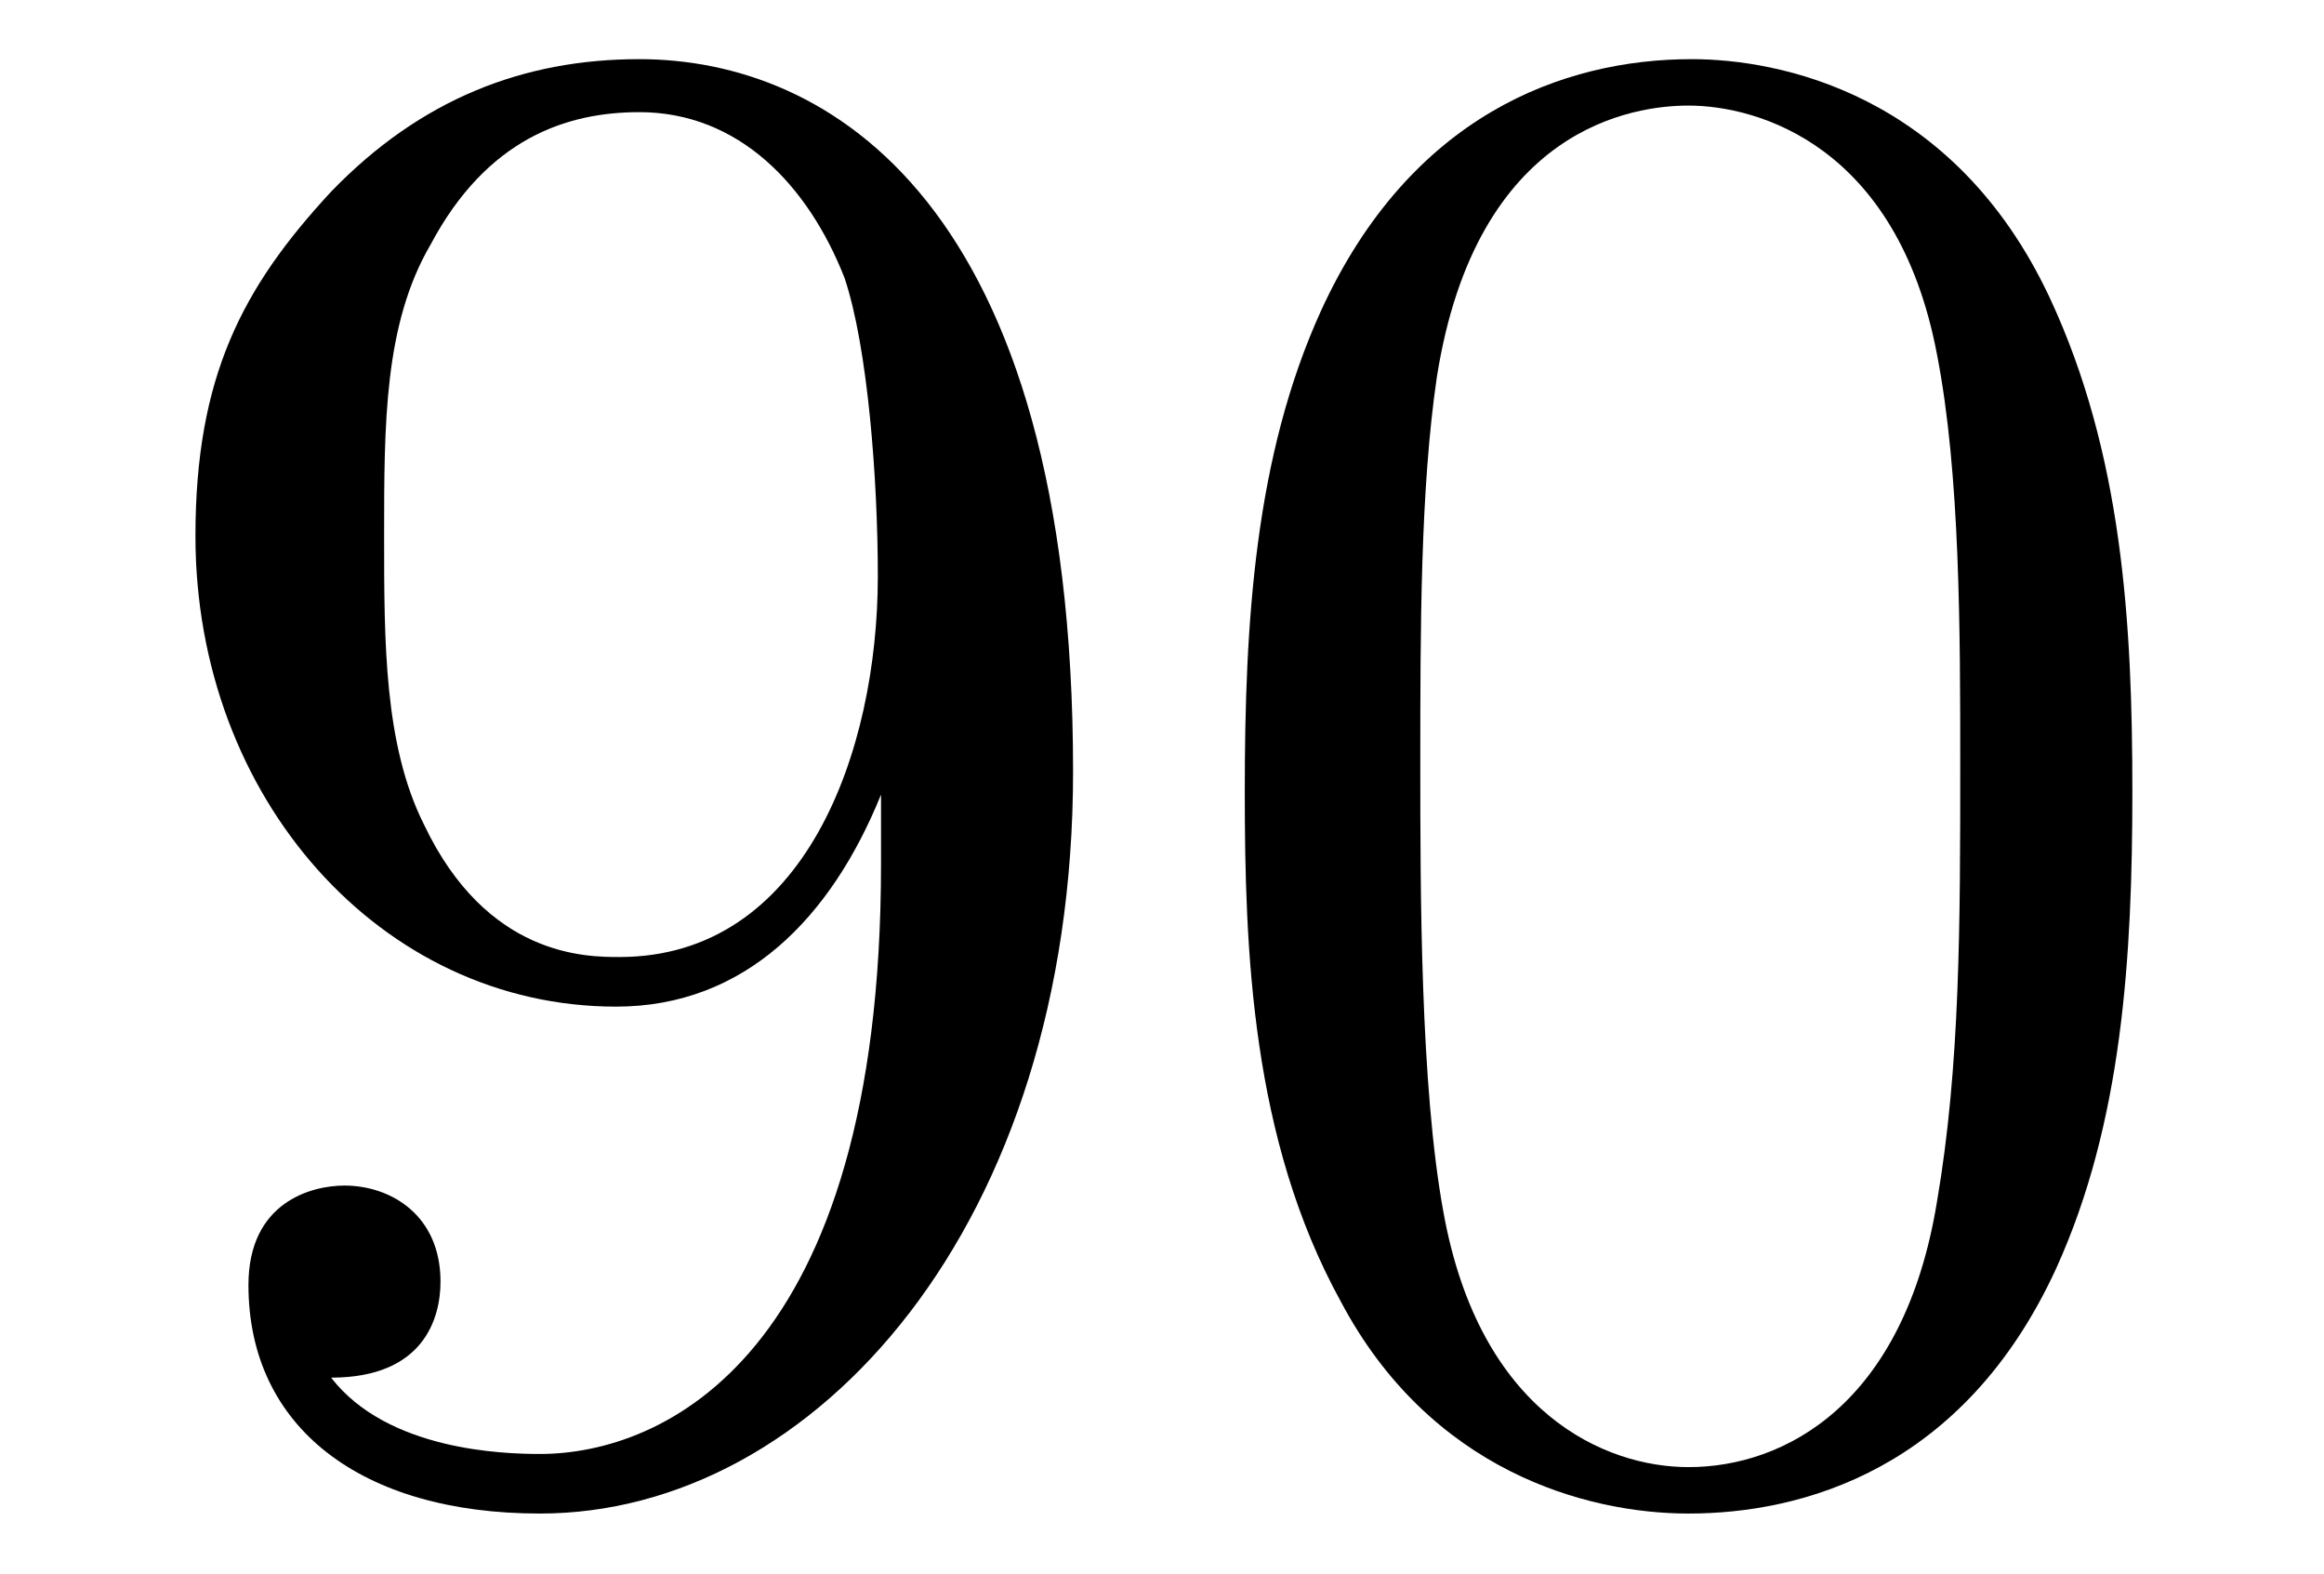
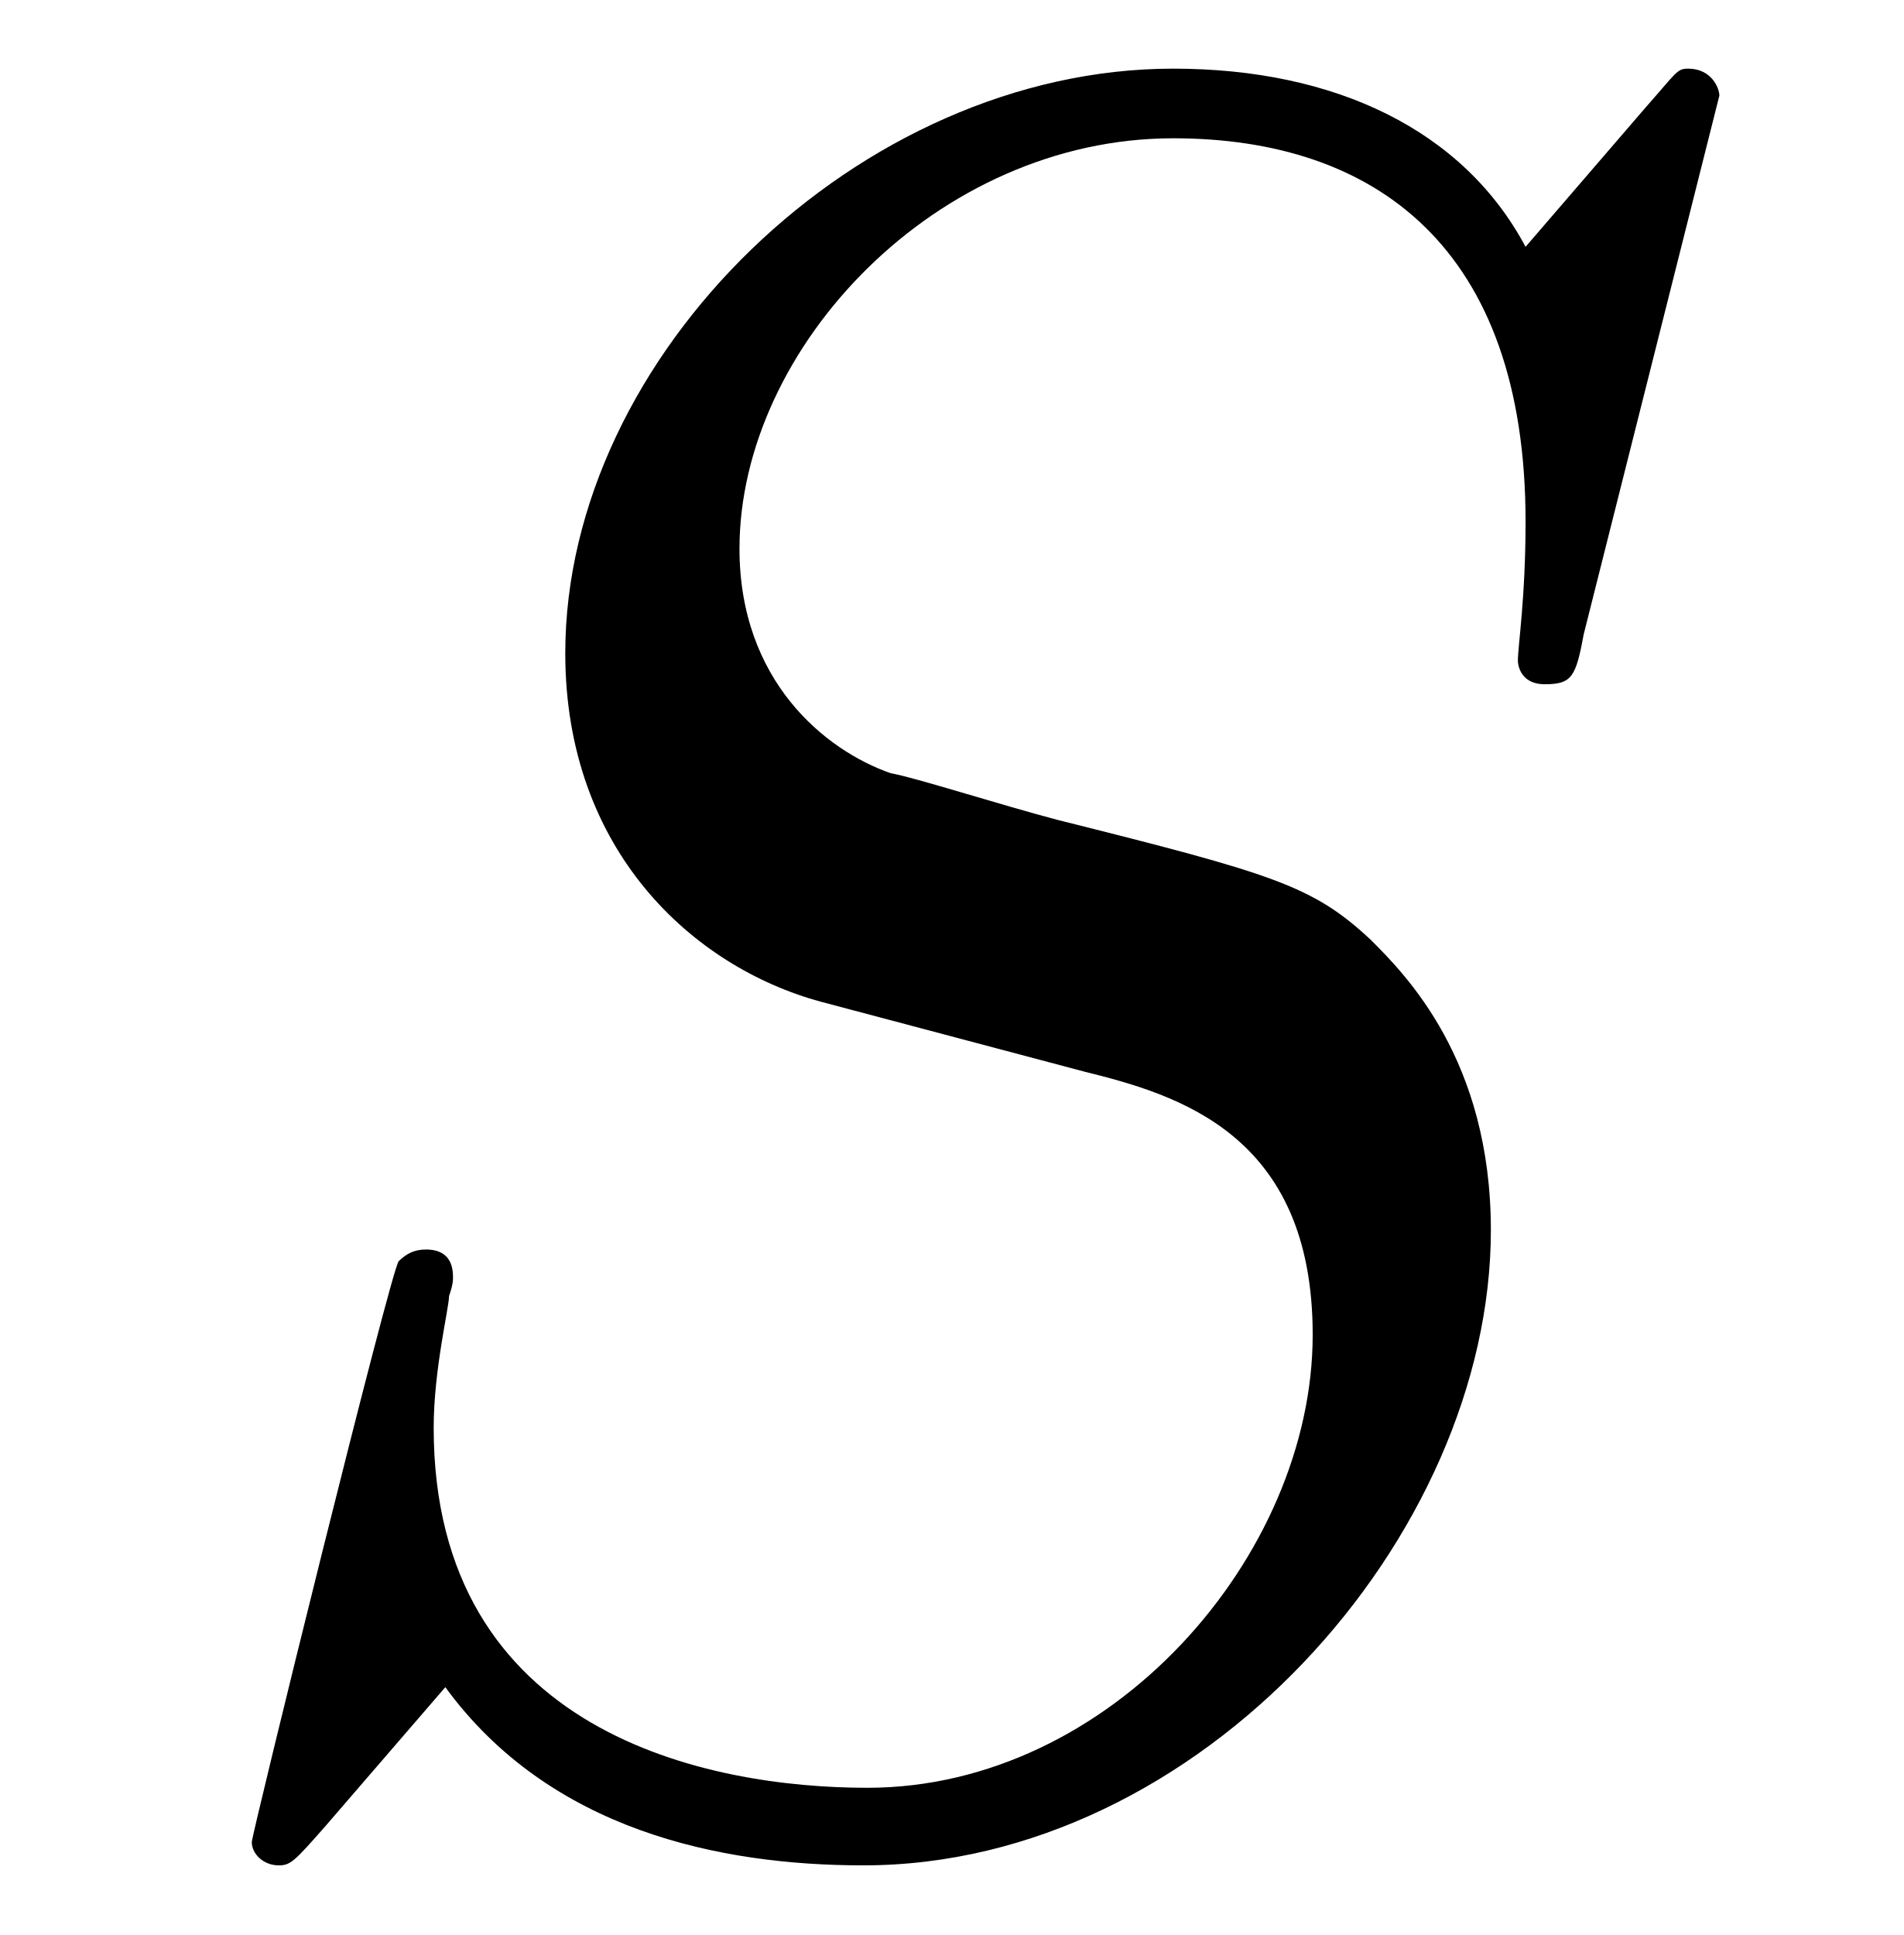
- <svg xmlns="http://www.w3.org/2000/svg" xmlns:xlink="http://www.w3.org/1999/xlink" viewBox="0 0 10.963 7.42">
+ <svg xmlns="http://www.w3.org/2000/svg" xmlns:xlink="http://www.w3.org/1999/xlink" viewBox="0 0 7.683 7.808">
  <defs>
    <g>
      <g id="glyph-0-0">
-         <path d="M 3.656 -3.172 L 3.656 -2.844 C 3.656 -0.516 2.625 -0.062 2.047 -0.062 C 1.875 -0.062 1.328 -0.078 1.062 -0.422 C 1.5 -0.422 1.578 -0.703 1.578 -0.875 C 1.578 -1.188 1.344 -1.328 1.125 -1.328 C 0.969 -1.328 0.672 -1.25 0.672 -0.859 C 0.672 -0.188 1.203 0.219 2.047 0.219 C 3.344 0.219 4.562 -1.141 4.562 -3.281 C 4.562 -5.969 3.406 -6.641 2.516 -6.641 C 1.969 -6.641 1.484 -6.453 1.062 -6.016 C 0.641 -5.562 0.422 -5.141 0.422 -4.391 C 0.422 -3.156 1.297 -2.172 2.406 -2.172 C 3.016 -2.172 3.422 -2.594 3.656 -3.172 Z M 2.422 -2.406 C 2.266 -2.406 1.797 -2.406 1.5 -3.031 C 1.312 -3.406 1.312 -3.891 1.312 -4.391 C 1.312 -4.922 1.312 -5.391 1.531 -5.766 C 1.797 -6.266 2.172 -6.391 2.516 -6.391 C 2.984 -6.391 3.312 -6.047 3.484 -5.609 C 3.594 -5.281 3.641 -4.656 3.641 -4.203 C 3.641 -3.375 3.297 -2.406 2.422 -2.406 Z M 2.422 -2.406 " />
-       </g>
-       <g id="glyph-0-1">
-         <path d="M 4.578 -3.188 C 4.578 -3.984 4.531 -4.781 4.188 -5.516 C 3.734 -6.484 2.906 -6.641 2.5 -6.641 C 1.891 -6.641 1.172 -6.375 0.75 -5.453 C 0.438 -4.766 0.391 -3.984 0.391 -3.188 C 0.391 -2.438 0.422 -1.547 0.844 -0.781 C 1.266 0.016 2 0.219 2.484 0.219 C 3.016 0.219 3.781 0.016 4.219 -0.938 C 4.531 -1.625 4.578 -2.406 4.578 -3.188 Z M 2.484 0 C 2.094 0 1.5 -0.25 1.328 -1.203 C 1.219 -1.797 1.219 -2.719 1.219 -3.312 C 1.219 -3.953 1.219 -4.609 1.297 -5.141 C 1.484 -6.328 2.234 -6.422 2.484 -6.422 C 2.812 -6.422 3.469 -6.234 3.656 -5.25 C 3.766 -4.688 3.766 -3.938 3.766 -3.312 C 3.766 -2.562 3.766 -1.891 3.656 -1.25 C 3.5 -0.297 2.938 0 2.484 0 Z M 2.484 0 " />
+         <path d="M 6.438 -6.922 C 6.438 -6.953 6.406 -7.031 6.312 -7.031 C 6.266 -7.031 6.266 -7.016 6.141 -6.875 L 5.656 -6.312 C 5.406 -6.781 4.891 -7.031 4.234 -7.031 C 2.969 -7.031 1.781 -5.875 1.781 -4.672 C 1.781 -3.875 2.297 -3.406 2.812 -3.266 L 3.875 -2.984 C 4.25 -2.891 4.797 -2.734 4.797 -1.922 C 4.797 -1.031 3.984 -0.094 3 -0.094 C 2.359 -0.094 1.25 -0.312 1.25 -1.547 C 1.25 -1.781 1.312 -2.031 1.312 -2.078 C 1.328 -2.125 1.328 -2.141 1.328 -2.156 C 1.328 -2.25 1.266 -2.266 1.219 -2.266 C 1.172 -2.266 1.141 -2.25 1.109 -2.219 C 1.078 -2.188 0.516 0.094 0.516 0.125 C 0.516 0.172 0.562 0.219 0.625 0.219 C 0.672 0.219 0.688 0.203 0.812 0.062 L 1.297 -0.5 C 1.719 0.078 2.406 0.219 2.984 0.219 C 4.344 0.219 5.516 -1.109 5.516 -2.344 C 5.516 -3.031 5.172 -3.375 5.031 -3.516 C 4.797 -3.734 4.641 -3.781 3.766 -4 C 3.531 -4.062 3.188 -4.172 3.094 -4.188 C 2.828 -4.281 2.484 -4.562 2.484 -5.094 C 2.484 -5.906 3.281 -6.75 4.234 -6.75 C 5.047 -6.75 5.656 -6.312 5.656 -5.203 C 5.656 -4.891 5.625 -4.703 5.625 -4.641 C 5.625 -4.641 5.625 -4.547 5.734 -4.547 C 5.844 -4.547 5.859 -4.578 5.891 -4.75 Z M 6.438 -6.922 " />
      </g>
    </g>
+     <clipPath id="clip-0">
+       <path clip-rule="nonzero" d="M 1 0 L 7 0 L 7 7.809 L 1 7.809 Z M 1 0 " />
+     </clipPath>
  </defs>
-   <g fill="rgb(0%, 0%, 0%)" fill-opacity="1">
-     <use xlink:href="#glyph-0-0" x="0.5" y="6.92" />
-     <use xlink:href="#glyph-0-1" x="5.481" y="6.92" />
+   <g clip-path="url(#clip-0)">
+     <g fill="rgb(0%, 0%, 0%)" fill-opacity="1">
+       <use xlink:href="#glyph-0-0" x="0.5" y="7.308" />
+     </g>
  </g>
</svg>
